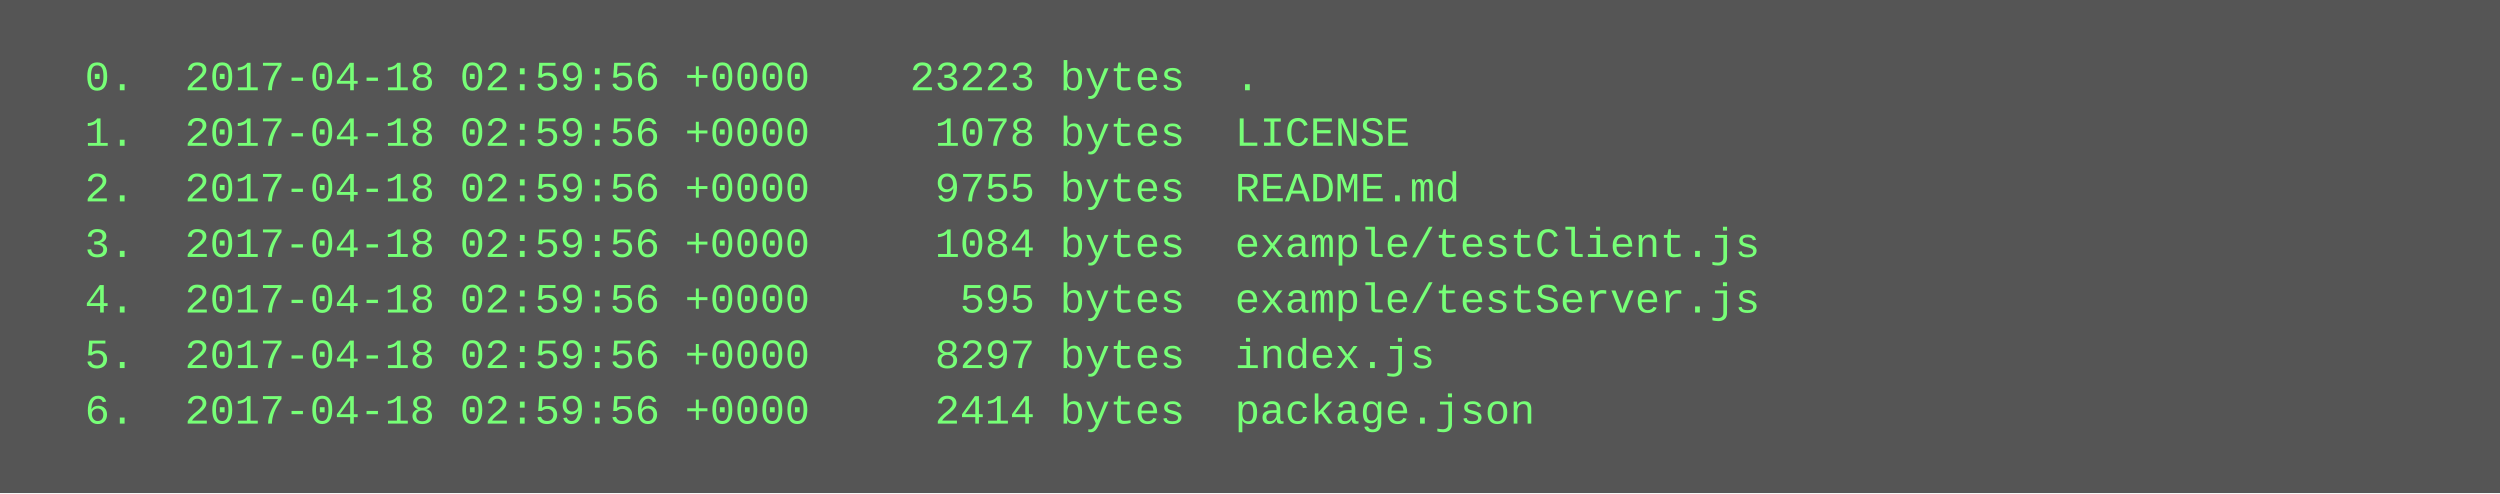
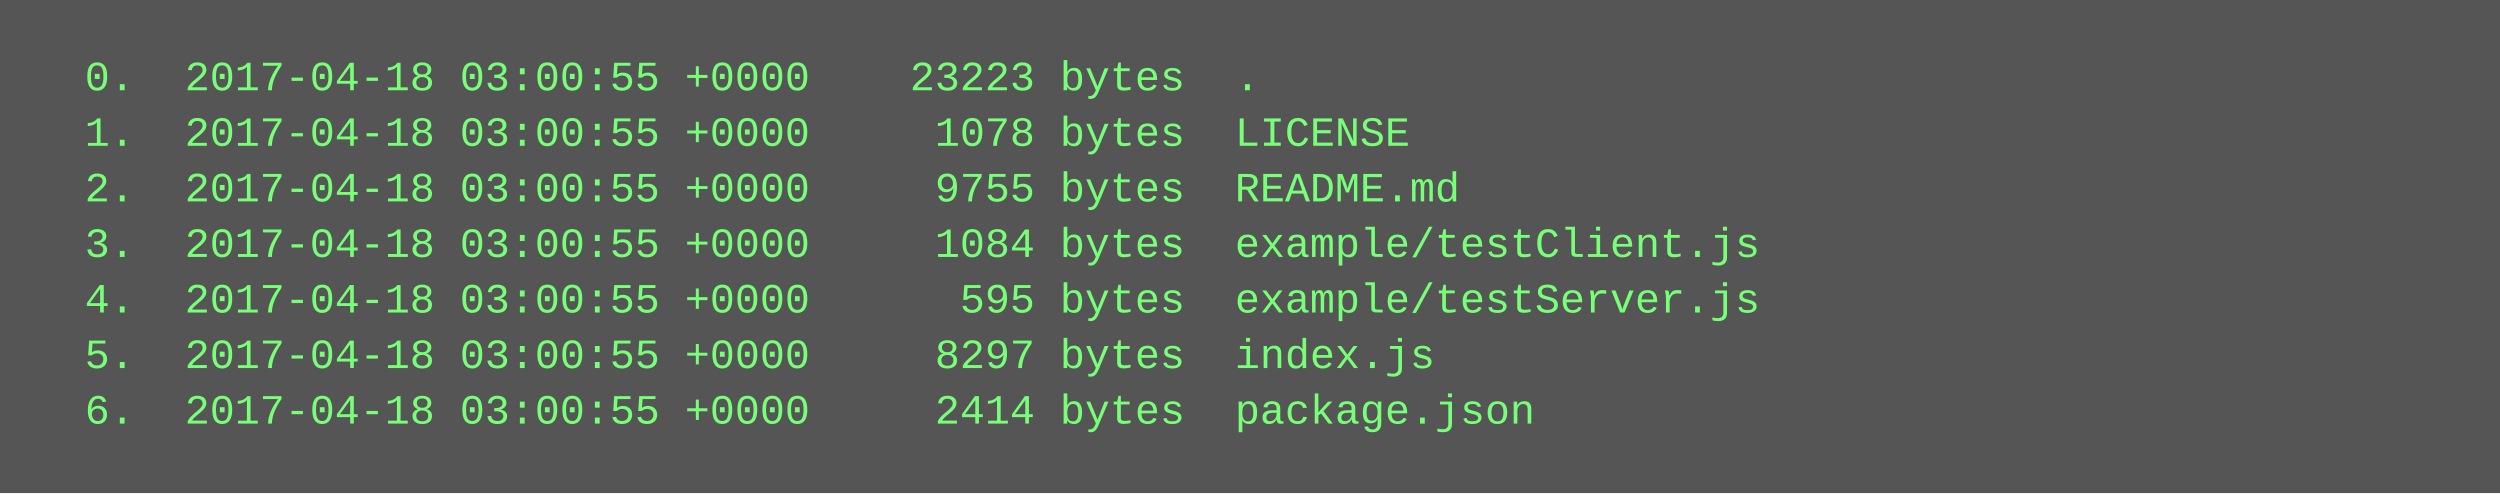
<svg xmlns="http://www.w3.org/2000/svg" height="142" width="720">
  <rect height="142" fill="#555" width="720" />
  <text fill="#7f7" font-family="Courier New" font-size="12" xml:space="preserve">
-     <tspan x="10" y="26">  0.  2017-04-18 02:59:56 +0000    23223 bytes  .</tspan>
-     <tspan x="10" y="42">  1.  2017-04-18 02:59:56 +0000     1078 bytes  LICENSE</tspan>
-     <tspan x="10" y="58">  2.  2017-04-18 02:59:56 +0000     9755 bytes  README.md</tspan>
-     <tspan x="10" y="74">  3.  2017-04-18 02:59:56 +0000     1084 bytes  example/testClient.js</tspan>
-     <tspan x="10" y="90">  4.  2017-04-18 02:59:56 +0000      595 bytes  example/testServer.js</tspan>
-     <tspan x="10" y="106">  5.  2017-04-18 02:59:56 +0000     8297 bytes  index.js</tspan>
-     <tspan x="10" y="122">  6.  2017-04-18 02:59:56 +0000     2414 bytes  package.json</tspan>
+     <tspan x="10" y="26">  0.  2017-04-18 03:00:55 +0000    23223 bytes  .</tspan>
+     <tspan x="10" y="42">  1.  2017-04-18 03:00:55 +0000     1078 bytes  LICENSE</tspan>
+     <tspan x="10" y="58">  2.  2017-04-18 03:00:55 +0000     9755 bytes  README.md</tspan>
+     <tspan x="10" y="74">  3.  2017-04-18 03:00:55 +0000     1084 bytes  example/testClient.js</tspan>
+     <tspan x="10" y="90">  4.  2017-04-18 03:00:55 +0000      595 bytes  example/testServer.js</tspan>
+     <tspan x="10" y="106">  5.  2017-04-18 03:00:55 +0000     8297 bytes  index.js</tspan>
+     <tspan x="10" y="122">  6.  2017-04-18 03:00:55 +0000     2414 bytes  package.json</tspan>
  </text>
</svg>
